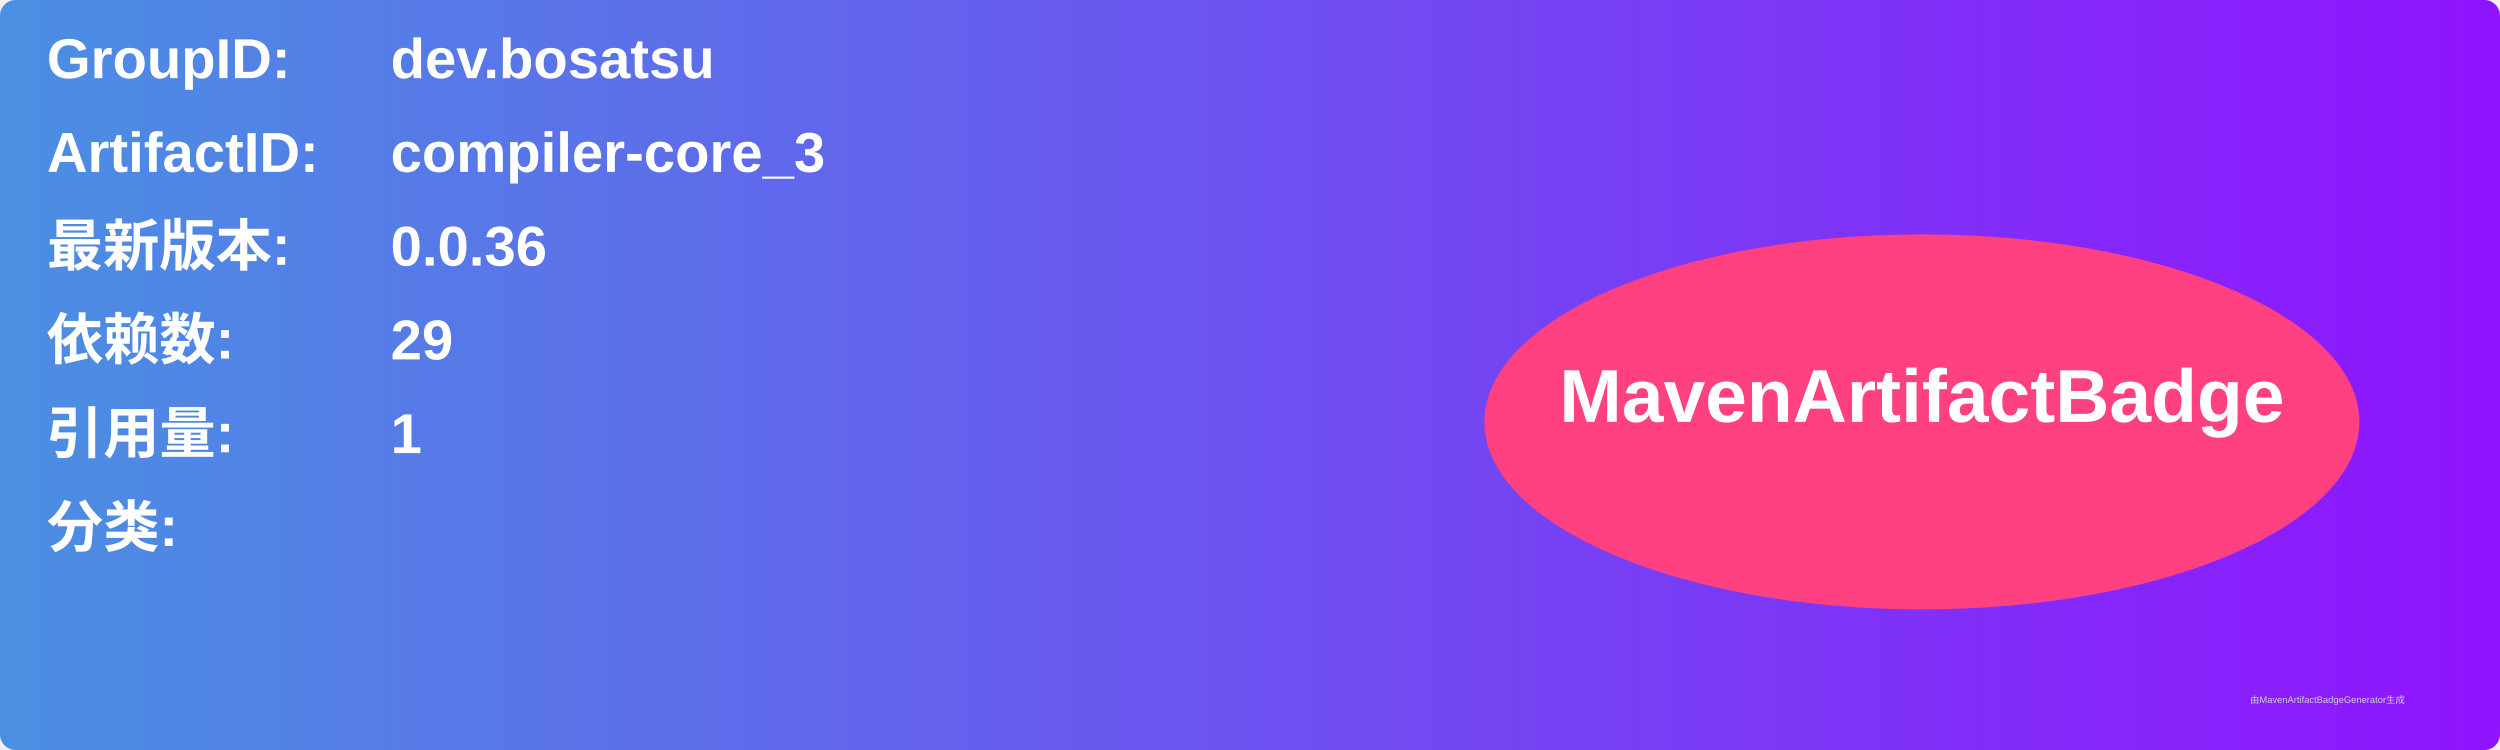
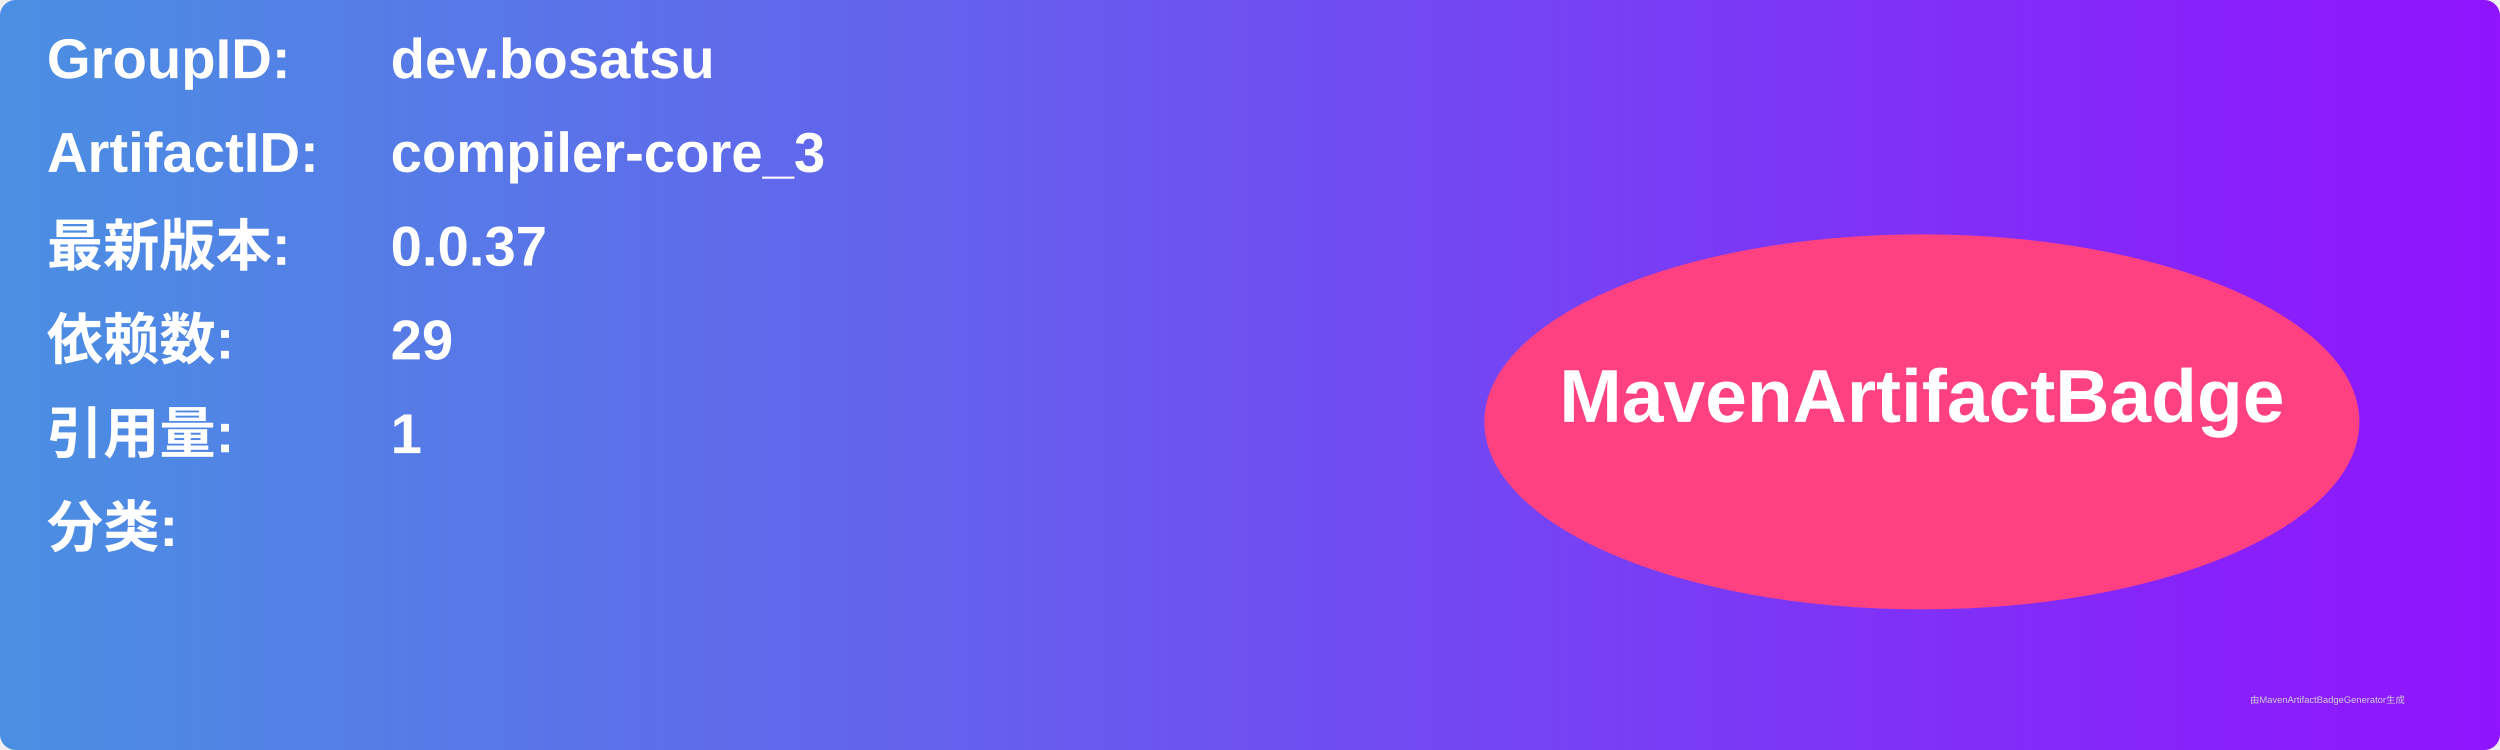
<svg xmlns="http://www.w3.org/2000/svg" width="800" height="240" viewBox="0 0 800 240">
  <linearGradient id="grad" x1="0%" y1="0%" x2="100%" y2="0%">
    <stop offset="0%" stop-color="#4a90e2" />
    <stop offset="100%" stop-color="#9013fe" />
  </linearGradient>
  <rect width="100%" height="100%" rx="5" ry="5" fill="url(#grad)" />
  <g transform="translate(15, 15)">
    <text x="0" y="10" font-family="Arial" font-size="18" fill="white" font-weight="bold" width="260">GroupID:</text>
    <text x="110" y="10" font-family="Arial" font-size="18" fill="white" font-weight="bold" width="460">dev.bosatsu</text>
    <text x="0" y="40" font-family="Arial" font-size="18" fill="white" font-weight="bold" width="260">ArtifactID:</text>
    <text x="110" y="40" font-family="Arial" font-size="18" fill="white" font-weight="bold" width="460">compiler-core_3</text>
    <text x="0" y="70" font-family="Arial" font-size="18" fill="white" font-weight="bold">最新版本:</text>
    <text x="110" y="70" font-family="Arial" font-size="18" fill="white" font-weight="bold">
-       <tspan font-weight="bold">0.0.36</tspan>
+       <tspan font-weight="bold">0.0.37</tspan>
    </text>
    <text x="0" y="100" font-family="Arial" font-size="18" fill="white" font-weight="bold">依赖数: </text>
    <text x="110" y="100" font-family="Arial" font-size="18" fill="white">
      <tspan font-weight="bold">29</tspan>
    </text>
    <text x="0" y="130" font-family="Arial" font-size="18" fill="white" font-weight="bold">引用量: </text>
    <text x="110" y="130" font-family="Arial" font-size="18" fill="white">
      <tspan font-weight="bold">1</tspan>
    </text>
    <text x="0" y="160" font-family="Arial" font-size="18" fill="white" font-weight="bold">分类:</text>
    <text x="10" y="190" font-family="Arial" font-size="10" fill="white">
      <tspan font-weight="bold" />
    </text>
    <ellipse cx="600" cy="120" rx="140" ry="60" fill="#ff4081" />
    <text x="600" y="120" text-anchor="middle" font-family="Arial" font-size="24" fill="white" font-weight="bold">MavenArtifactBadge</text>
  </g>
  <text x="720" y="225" font-family="Arial" font-size="3" fill="#d0d0d0">由MavenArtifactBadgeGenerator生成</text>
</svg>
